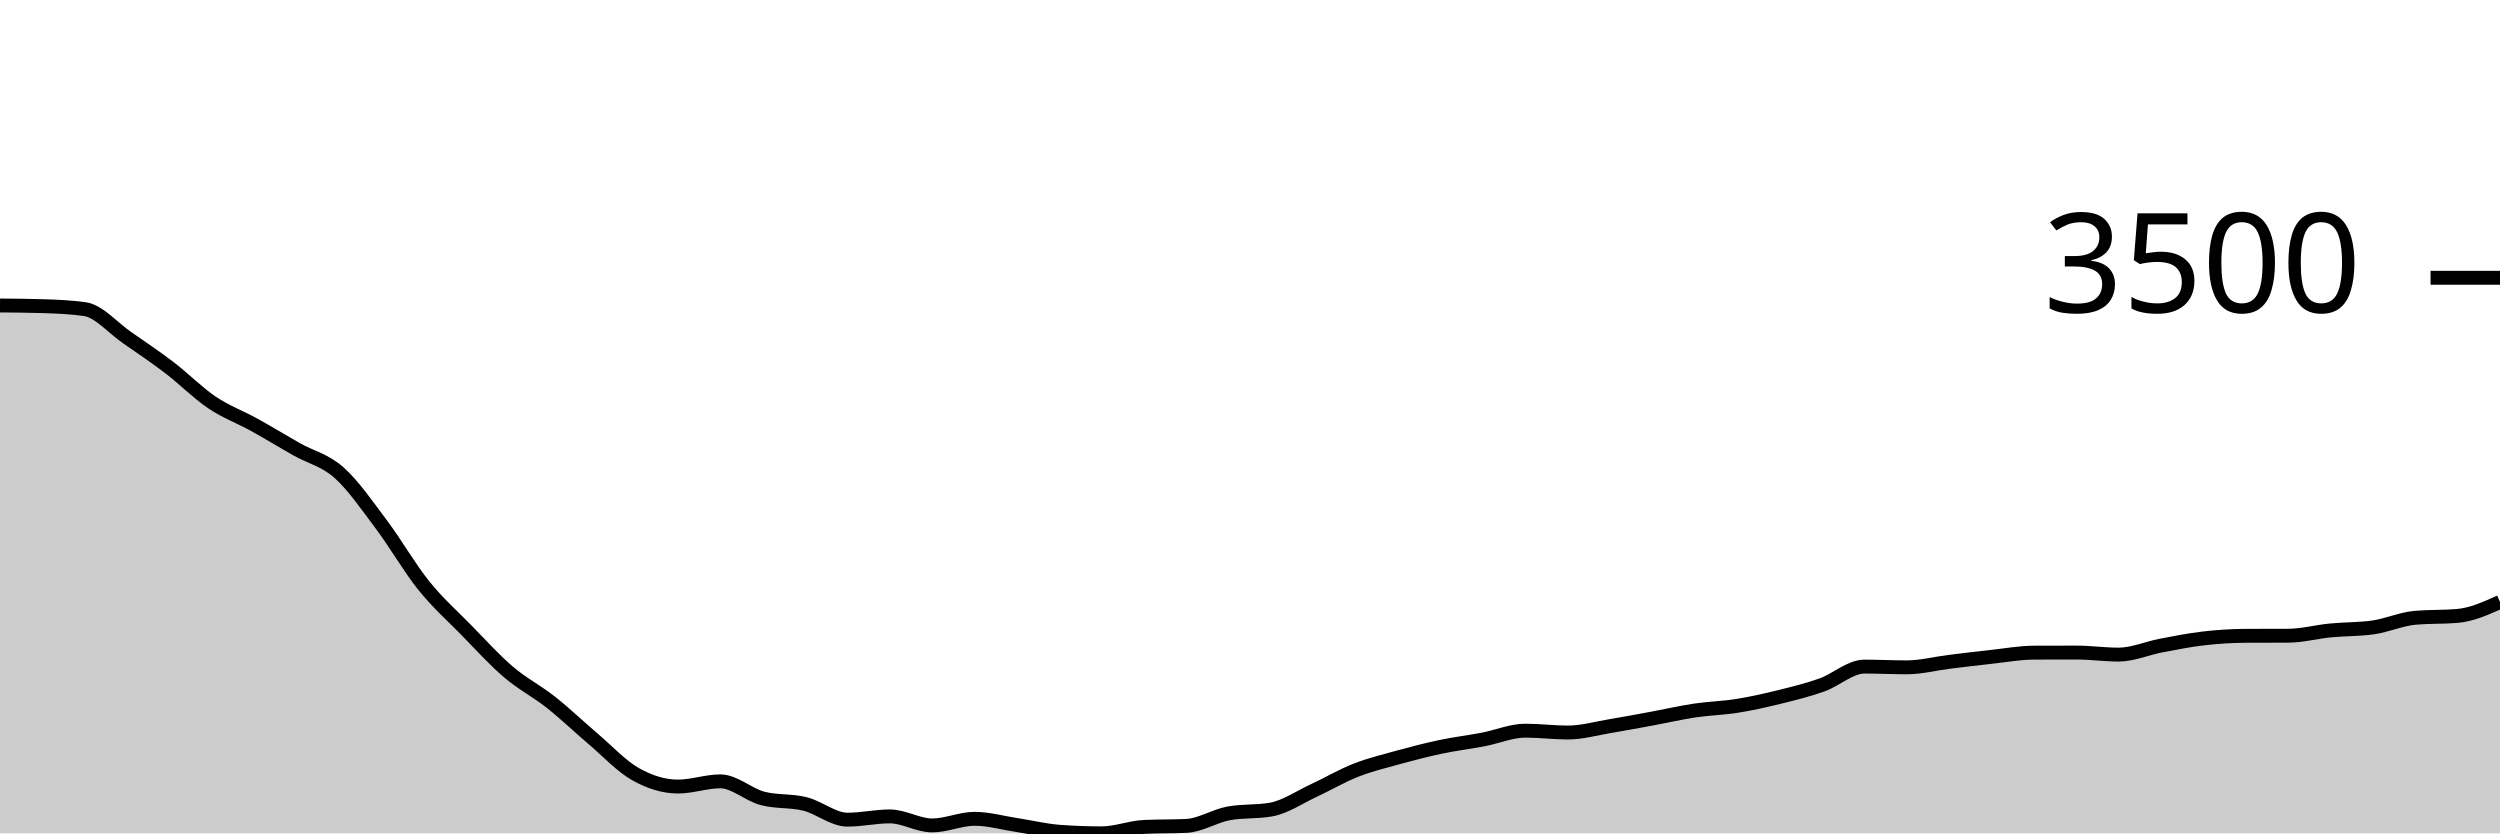
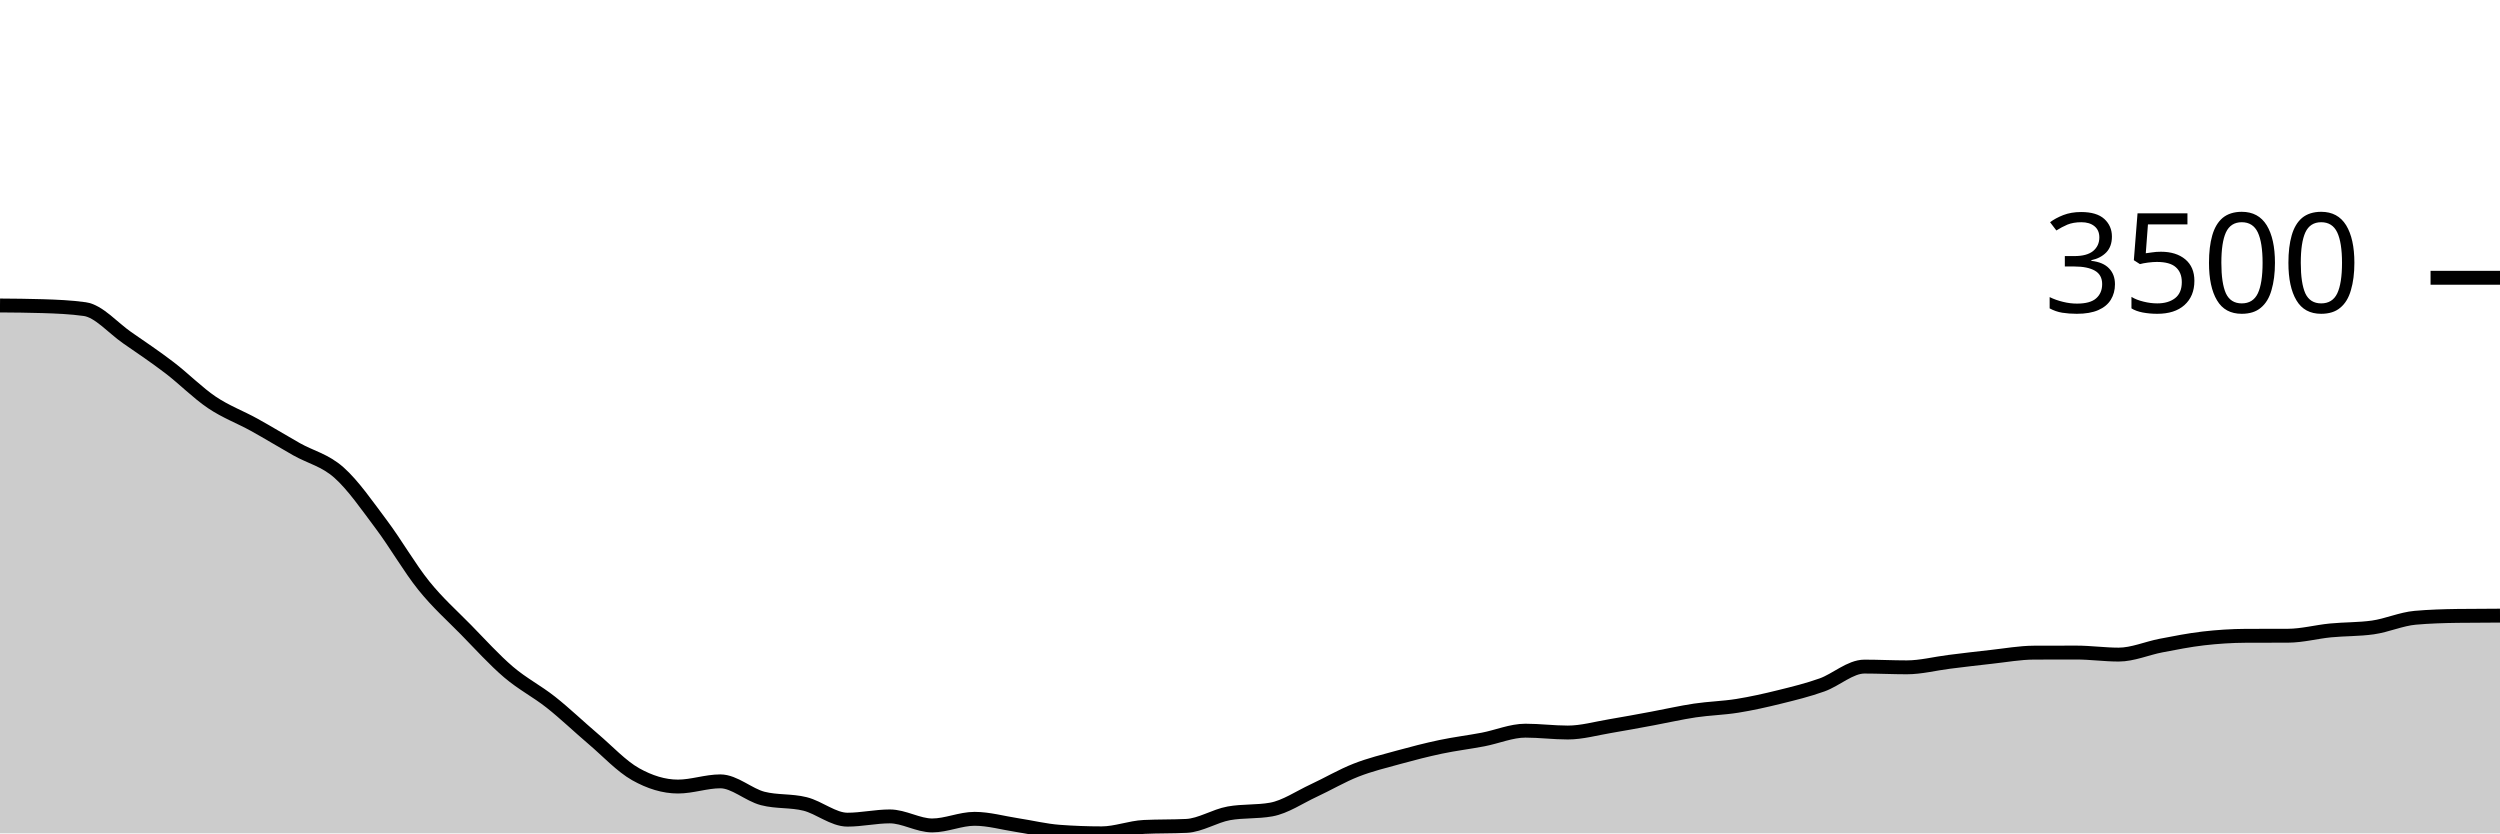
<svg xmlns="http://www.w3.org/2000/svg" viewBox="0 0 180 60">
  <g transform="translate(0,20)">
-     <path class="area" fill="rgba(0, 0, 0, 0.2)" d="M0,1.995C1.017,2.003,2.034,2.011,3.051,2.042C4.068,2.073,5.085,2.114,6.102,2.256C7.119,2.399,8.136,3.609,9.153,4.312C10.169,5.015,11.186,5.698,12.203,6.475C13.22,7.251,14.237,8.287,15.254,8.972C16.271,9.657,17.288,10.023,18.305,10.586C19.322,11.148,20.339,11.773,21.356,12.347C22.373,12.92,23.39,13.125,24.407,14.027C25.424,14.93,26.441,16.409,27.458,17.764C28.475,19.118,29.492,20.892,30.508,22.156C31.525,23.42,32.542,24.312,33.559,25.35C34.576,26.388,35.593,27.515,36.61,28.383C37.627,29.251,38.644,29.756,39.661,30.559C40.678,31.363,41.695,32.34,42.712,33.204C43.729,34.068,44.746,35.17,45.763,35.742C46.78,36.313,47.797,36.632,48.814,36.632C49.831,36.632,50.847,36.257,51.864,36.257C52.881,36.257,53.898,37.226,54.915,37.489C55.932,37.752,56.949,37.63,57.966,37.884C58.983,38.139,60,39.016,61.017,39.016C62.034,39.016,63.051,38.781,64.068,38.781C65.085,38.781,66.102,39.431,67.119,39.431C68.136,39.431,69.153,38.955,70.169,38.955C71.186,38.955,72.203,39.249,73.22,39.404C74.237,39.559,75.254,39.81,76.271,39.886C77.288,39.962,78.305,40,79.322,40C80.339,40,81.356,39.587,82.373,39.538C83.39,39.489,84.407,39.513,85.424,39.464C86.441,39.415,87.458,38.743,88.475,38.56C89.492,38.377,90.508,38.469,91.525,38.286C92.542,38.103,93.559,37.399,94.576,36.927C95.593,36.455,96.61,35.853,97.627,35.454C98.644,35.054,99.661,34.81,100.678,34.53C101.695,34.25,102.712,33.987,103.729,33.773C104.746,33.559,105.763,33.438,106.78,33.244C107.797,33.05,108.814,32.608,109.831,32.608C110.847,32.608,111.864,32.742,112.881,32.742C113.898,32.742,114.915,32.448,115.932,32.28C116.949,32.111,117.966,31.918,118.983,31.731C120,31.543,121.017,31.307,122.034,31.155C123.051,31.003,124.068,30.983,125.085,30.82C126.102,30.657,127.119,30.429,128.136,30.177C129.153,29.926,130.169,29.677,131.186,29.314C132.203,28.95,133.22,27.995,134.237,27.995C135.254,27.995,136.271,28.048,137.288,28.048C138.305,28.048,139.322,27.779,140.339,27.653C141.356,27.527,142.373,27.402,143.39,27.292C144.407,27.181,145.424,26.995,146.441,26.99C147.458,26.986,148.475,26.984,149.492,26.984C150.508,26.984,151.525,27.131,152.542,27.131C153.559,27.131,154.576,26.676,155.593,26.481C156.61,26.287,157.627,26.083,158.644,25.966C159.661,25.849,160.678,25.783,161.695,25.778C162.712,25.774,163.729,25.776,164.746,25.772C165.763,25.767,166.78,25.489,167.797,25.39C168.814,25.291,169.831,25.319,170.847,25.176C171.864,25.033,172.881,24.569,173.898,24.479C174.915,24.39,175.932,24.435,176.949,24.345C177.966,24.256,178.983,23.799,180,23.341L180,40C178.983,40,177.966,40,176.949,40C175.932,40,174.915,40,173.898,40C172.881,40,171.864,40,170.847,40C169.831,40,168.814,40,167.797,40C166.78,40,165.763,40,164.746,40C163.729,40,162.712,40,161.695,40C160.678,40,159.661,40,158.644,40C157.627,40,156.61,40,155.593,40C154.576,40,153.559,40,152.542,40C151.525,40,150.508,40,149.492,40C148.475,40,147.458,40,146.441,40C145.424,40,144.407,40,143.39,40C142.373,40,141.356,40,140.339,40C139.322,40,138.305,40,137.288,40C136.271,40,135.254,40,134.237,40C133.22,40,132.203,40,131.186,40C130.169,40,129.153,40,128.136,40C127.119,40,126.102,40,125.085,40C124.068,40,123.051,40,122.034,40C121.017,40,120,40,118.983,40C117.966,40,116.949,40,115.932,40C114.915,40,113.898,40,112.881,40C111.864,40,110.847,40,109.831,40C108.814,40,107.797,40,106.78,40C105.763,40,104.746,40,103.729,40C102.712,40,101.695,40,100.678,40C99.661,40,98.644,40,97.627,40C96.61,40,95.593,40,94.576,40C93.559,40,92.542,40,91.525,40C90.508,40,89.492,40,88.475,40C87.458,40,86.441,40,85.424,40C84.407,40,83.39,40,82.373,40C81.356,40,80.339,40,79.322,40C78.305,40,77.288,40,76.271,40C75.254,40,74.237,40,73.22,40C72.203,40,71.186,40,70.169,40C69.153,40,68.136,40,67.119,40C66.102,40,65.085,40,64.068,40C63.051,40,62.034,40,61.017,40C60,40,58.983,40,57.966,40C56.949,40,55.932,40,54.915,40C53.898,40,52.881,40,51.864,40C50.847,40,49.831,40,48.814,40C47.797,40,46.78,40,45.763,40C44.746,40,43.729,40,42.712,40C41.695,40,40.678,40,39.661,40C38.644,40,37.627,40,36.61,40C35.593,40,34.576,40,33.559,40C32.542,40,31.525,40,30.508,40C29.492,40,28.475,40,27.458,40C26.441,40,25.424,40,24.407,40C23.39,40,22.373,40,21.356,40C20.339,40,19.322,40,18.305,40C17.288,40,16.271,40,15.254,40C14.237,40,13.22,40,12.203,40C11.186,40,10.169,40,9.153,40C8.136,40,7.119,40,6.102,40C5.085,40,4.068,40,3.051,40C2.034,40,1.017,40,0,40Z" />
-     <path class="line" stroke="black" fill="none" d="M0,1.995C1.017,2.003,2.034,2.011,3.051,2.042C4.068,2.073,5.085,2.114,6.102,2.256C7.119,2.399,8.136,3.609,9.153,4.312C10.169,5.015,11.186,5.698,12.203,6.475C13.22,7.251,14.237,8.287,15.254,8.972C16.271,9.657,17.288,10.023,18.305,10.586C19.322,11.148,20.339,11.773,21.356,12.347C22.373,12.92,23.39,13.125,24.407,14.027C25.424,14.93,26.441,16.409,27.458,17.764C28.475,19.118,29.492,20.892,30.508,22.156C31.525,23.42,32.542,24.312,33.559,25.35C34.576,26.388,35.593,27.515,36.61,28.383C37.627,29.251,38.644,29.756,39.661,30.559C40.678,31.363,41.695,32.34,42.712,33.204C43.729,34.068,44.746,35.17,45.763,35.742C46.78,36.313,47.797,36.632,48.814,36.632C49.831,36.632,50.847,36.257,51.864,36.257C52.881,36.257,53.898,37.226,54.915,37.489C55.932,37.752,56.949,37.63,57.966,37.884C58.983,38.139,60,39.016,61.017,39.016C62.034,39.016,63.051,38.781,64.068,38.781C65.085,38.781,66.102,39.431,67.119,39.431C68.136,39.431,69.153,38.955,70.169,38.955C71.186,38.955,72.203,39.249,73.22,39.404C74.237,39.559,75.254,39.81,76.271,39.886C77.288,39.962,78.305,40,79.322,40C80.339,40,81.356,39.587,82.373,39.538C83.39,39.489,84.407,39.513,85.424,39.464C86.441,39.415,87.458,38.743,88.475,38.56C89.492,38.377,90.508,38.469,91.525,38.286C92.542,38.103,93.559,37.399,94.576,36.927C95.593,36.455,96.61,35.853,97.627,35.454C98.644,35.054,99.661,34.81,100.678,34.53C101.695,34.25,102.712,33.987,103.729,33.773C104.746,33.559,105.763,33.438,106.78,33.244C107.797,33.05,108.814,32.608,109.831,32.608C110.847,32.608,111.864,32.742,112.881,32.742C113.898,32.742,114.915,32.448,115.932,32.28C116.949,32.111,117.966,31.918,118.983,31.731C120,31.543,121.017,31.307,122.034,31.155C123.051,31.003,124.068,30.983,125.085,30.82C126.102,30.657,127.119,30.429,128.136,30.177C129.153,29.926,130.169,29.677,131.186,29.314C132.203,28.95,133.22,27.995,134.237,27.995C135.254,27.995,136.271,28.048,137.288,28.048C138.305,28.048,139.322,27.779,140.339,27.653C141.356,27.527,142.373,27.402,143.39,27.292C144.407,27.181,145.424,26.995,146.441,26.99C147.458,26.986,148.475,26.984,149.492,26.984C150.508,26.984,151.525,27.131,152.542,27.131C153.559,27.131,154.576,26.676,155.593,26.481C156.61,26.287,157.627,26.083,158.644,25.966C159.661,25.849,160.678,25.783,161.695,25.778C162.712,25.774,163.729,25.776,164.746,25.772C165.763,25.767,166.78,25.489,167.797,25.39C168.814,25.291,169.831,25.319,170.847,25.176C171.864,25.033,172.881,24.569,173.898,24.479C174.915,24.39,175.932,24.435,176.949,24.345C177.966,24.256,178.983,23.799,180,23.341" />
+     <path class="area" fill="rgba(0, 0, 0, 0.2)" d="M0,1.995C1.017,2.003,2.034,2.011,3.051,2.042C4.068,2.073,5.085,2.114,6.102,2.256C7.119,2.399,8.136,3.609,9.153,4.312C10.169,5.015,11.186,5.698,12.203,6.475C13.22,7.251,14.237,8.287,15.254,8.972C16.271,9.657,17.288,10.023,18.305,10.586C19.322,11.148,20.339,11.773,21.356,12.347C22.373,12.92,23.39,13.125,24.407,14.027C25.424,14.93,26.441,16.409,27.458,17.764C28.475,19.118,29.492,20.892,30.508,22.156C31.525,23.42,32.542,24.312,33.559,25.35C34.576,26.388,35.593,27.515,36.61,28.383C37.627,29.251,38.644,29.756,39.661,30.559C40.678,31.363,41.695,32.34,42.712,33.204C43.729,34.068,44.746,35.17,45.763,35.742C46.78,36.313,47.797,36.632,48.814,36.632C49.831,36.632,50.847,36.257,51.864,36.257C52.881,36.257,53.898,37.226,54.915,37.489C55.932,37.752,56.949,37.63,57.966,37.884C58.983,38.139,60,39.016,61.017,39.016C62.034,39.016,63.051,38.781,64.068,38.781C65.085,38.781,66.102,39.431,67.119,39.431C68.136,39.431,69.153,38.955,70.169,38.955C71.186,38.955,72.203,39.249,73.22,39.404C74.237,39.559,75.254,39.81,76.271,39.886C77.288,39.962,78.305,40,79.322,40C80.339,40,81.356,39.587,82.373,39.538C83.39,39.489,84.407,39.513,85.424,39.464C86.441,39.415,87.458,38.743,88.475,38.56C89.492,38.377,90.508,38.469,91.525,38.286C92.542,38.103,93.559,37.399,94.576,36.927C95.593,36.455,96.61,35.853,97.627,35.454C98.644,35.054,99.661,34.81,100.678,34.53C101.695,34.25,102.712,33.987,103.729,33.773C104.746,33.559,105.763,33.438,106.78,33.244C107.797,33.05,108.814,32.608,109.831,32.608C110.847,32.608,111.864,32.742,112.881,32.742C113.898,32.742,114.915,32.448,115.932,32.28C116.949,32.111,117.966,31.918,118.983,31.731C120,31.543,121.017,31.307,122.034,31.155C123.051,31.003,124.068,30.983,125.085,30.82C126.102,30.657,127.119,30.429,128.136,30.177C129.153,29.926,130.169,29.677,131.186,29.314C132.203,28.95,133.22,27.995,134.237,27.995C135.254,27.995,136.271,28.048,137.288,28.048C138.305,28.048,139.322,27.779,140.339,27.653C141.356,27.527,142.373,27.402,143.39,27.292C144.407,27.181,145.424,26.995,146.441,26.99C147.458,26.986,148.475,26.984,149.492,26.984C150.508,26.984,151.525,27.131,152.542,27.131C153.559,27.131,154.576,26.676,155.593,26.481C156.61,26.287,157.627,26.083,158.644,25.966C159.661,25.849,160.678,25.783,161.695,25.778C162.712,25.774,163.729,25.776,164.746,25.772C165.763,25.767,166.78,25.489,167.797,25.39C168.814,25.291,169.831,25.319,170.847,25.176C171.864,25.033,172.881,24.569,173.898,24.479C174.915,24.39,175.932,24.359,176.949,24.345C177.966,24.332,178.983,24.329,180,24.325L180,40C178.983,40,177.966,40,176.949,40C175.932,40,174.915,40,173.898,40C172.881,40,171.864,40,170.847,40C169.831,40,168.814,40,167.797,40C166.78,40,165.763,40,164.746,40C163.729,40,162.712,40,161.695,40C160.678,40,159.661,40,158.644,40C157.627,40,156.61,40,155.593,40C154.576,40,153.559,40,152.542,40C151.525,40,150.508,40,149.492,40C148.475,40,147.458,40,146.441,40C145.424,40,144.407,40,143.39,40C142.373,40,141.356,40,140.339,40C139.322,40,138.305,40,137.288,40C136.271,40,135.254,40,134.237,40C133.22,40,132.203,40,131.186,40C130.169,40,129.153,40,128.136,40C127.119,40,126.102,40,125.085,40C124.068,40,123.051,40,122.034,40C121.017,40,120,40,118.983,40C117.966,40,116.949,40,115.932,40C114.915,40,113.898,40,112.881,40C111.864,40,110.847,40,109.831,40C108.814,40,107.797,40,106.78,40C105.763,40,104.746,40,103.729,40C102.712,40,101.695,40,100.678,40C99.661,40,98.644,40,97.627,40C96.61,40,95.593,40,94.576,40C93.559,40,92.542,40,91.525,40C90.508,40,89.492,40,88.475,40C87.458,40,86.441,40,85.424,40C84.407,40,83.39,40,82.373,40C81.356,40,80.339,40,79.322,40C78.305,40,77.288,40,76.271,40C75.254,40,74.237,40,73.22,40C72.203,40,71.186,40,70.169,40C69.153,40,68.136,40,67.119,40C66.102,40,65.085,40,64.068,40C63.051,40,62.034,40,61.017,40C60,40,58.983,40,57.966,40C56.949,40,55.932,40,54.915,40C53.898,40,52.881,40,51.864,40C50.847,40,49.831,40,48.814,40C47.797,40,46.78,40,45.763,40C44.746,40,43.729,40,42.712,40C41.695,40,40.678,40,39.661,40C38.644,40,37.627,40,36.61,40C35.593,40,34.576,40,33.559,40C32.542,40,31.525,40,30.508,40C29.492,40,28.475,40,27.458,40C26.441,40,25.424,40,24.407,40C23.39,40,22.373,40,21.356,40C20.339,40,19.322,40,18.305,40C17.288,40,16.271,40,15.254,40C14.237,40,13.22,40,12.203,40C11.186,40,10.169,40,9.153,40C8.136,40,7.119,40,6.102,40C5.085,40,4.068,40,3.051,40C2.034,40,1.017,40,0,40Z" />
+     <path class="line" stroke="black" fill="none" d="M0,1.995C1.017,2.003,2.034,2.011,3.051,2.042C4.068,2.073,5.085,2.114,6.102,2.256C7.119,2.399,8.136,3.609,9.153,4.312C10.169,5.015,11.186,5.698,12.203,6.475C13.22,7.251,14.237,8.287,15.254,8.972C16.271,9.657,17.288,10.023,18.305,10.586C19.322,11.148,20.339,11.773,21.356,12.347C22.373,12.92,23.39,13.125,24.407,14.027C25.424,14.93,26.441,16.409,27.458,17.764C28.475,19.118,29.492,20.892,30.508,22.156C31.525,23.42,32.542,24.312,33.559,25.35C34.576,26.388,35.593,27.515,36.61,28.383C37.627,29.251,38.644,29.756,39.661,30.559C40.678,31.363,41.695,32.34,42.712,33.204C43.729,34.068,44.746,35.17,45.763,35.742C46.78,36.313,47.797,36.632,48.814,36.632C49.831,36.632,50.847,36.257,51.864,36.257C52.881,36.257,53.898,37.226,54.915,37.489C55.932,37.752,56.949,37.63,57.966,37.884C58.983,38.139,60,39.016,61.017,39.016C62.034,39.016,63.051,38.781,64.068,38.781C65.085,38.781,66.102,39.431,67.119,39.431C68.136,39.431,69.153,38.955,70.169,38.955C71.186,38.955,72.203,39.249,73.22,39.404C74.237,39.559,75.254,39.81,76.271,39.886C77.288,39.962,78.305,40,79.322,40C80.339,40,81.356,39.587,82.373,39.538C83.39,39.489,84.407,39.513,85.424,39.464C86.441,39.415,87.458,38.743,88.475,38.56C89.492,38.377,90.508,38.469,91.525,38.286C92.542,38.103,93.559,37.399,94.576,36.927C95.593,36.455,96.61,35.853,97.627,35.454C98.644,35.054,99.661,34.81,100.678,34.53C101.695,34.25,102.712,33.987,103.729,33.773C104.746,33.559,105.763,33.438,106.78,33.244C107.797,33.05,108.814,32.608,109.831,32.608C110.847,32.608,111.864,32.742,112.881,32.742C113.898,32.742,114.915,32.448,115.932,32.28C116.949,32.111,117.966,31.918,118.983,31.731C120,31.543,121.017,31.307,122.034,31.155C123.051,31.003,124.068,30.983,125.085,30.82C126.102,30.657,127.119,30.429,128.136,30.177C129.153,29.926,130.169,29.677,131.186,29.314C132.203,28.95,133.22,27.995,134.237,27.995C135.254,27.995,136.271,28.048,137.288,28.048C138.305,28.048,139.322,27.779,140.339,27.653C141.356,27.527,142.373,27.402,143.39,27.292C144.407,27.181,145.424,26.995,146.441,26.99C147.458,26.986,148.475,26.984,149.492,26.984C150.508,26.984,151.525,27.131,152.542,27.131C153.559,27.131,154.576,26.676,155.593,26.481C156.61,26.287,157.627,26.083,158.644,25.966C159.661,25.849,160.678,25.783,161.695,25.778C162.712,25.774,163.729,25.776,164.746,25.772C165.763,25.767,166.78,25.489,167.797,25.39C168.814,25.291,169.831,25.319,170.847,25.176C171.864,25.033,172.881,24.569,173.898,24.479C174.915,24.39,175.932,24.359,176.949,24.345C177.966,24.332,178.983,24.329,180,24.325" />
    <path class="axis-ceiling" stroke-width="1" stroke="black" fill="none" d="M175,0L180,0" />
    <text class="axis-ceiling-label" font-family="sans-serif" text-anchor="end" font-size="10px" x="170" y="2.5">3500</text>
  </g>
</svg>
